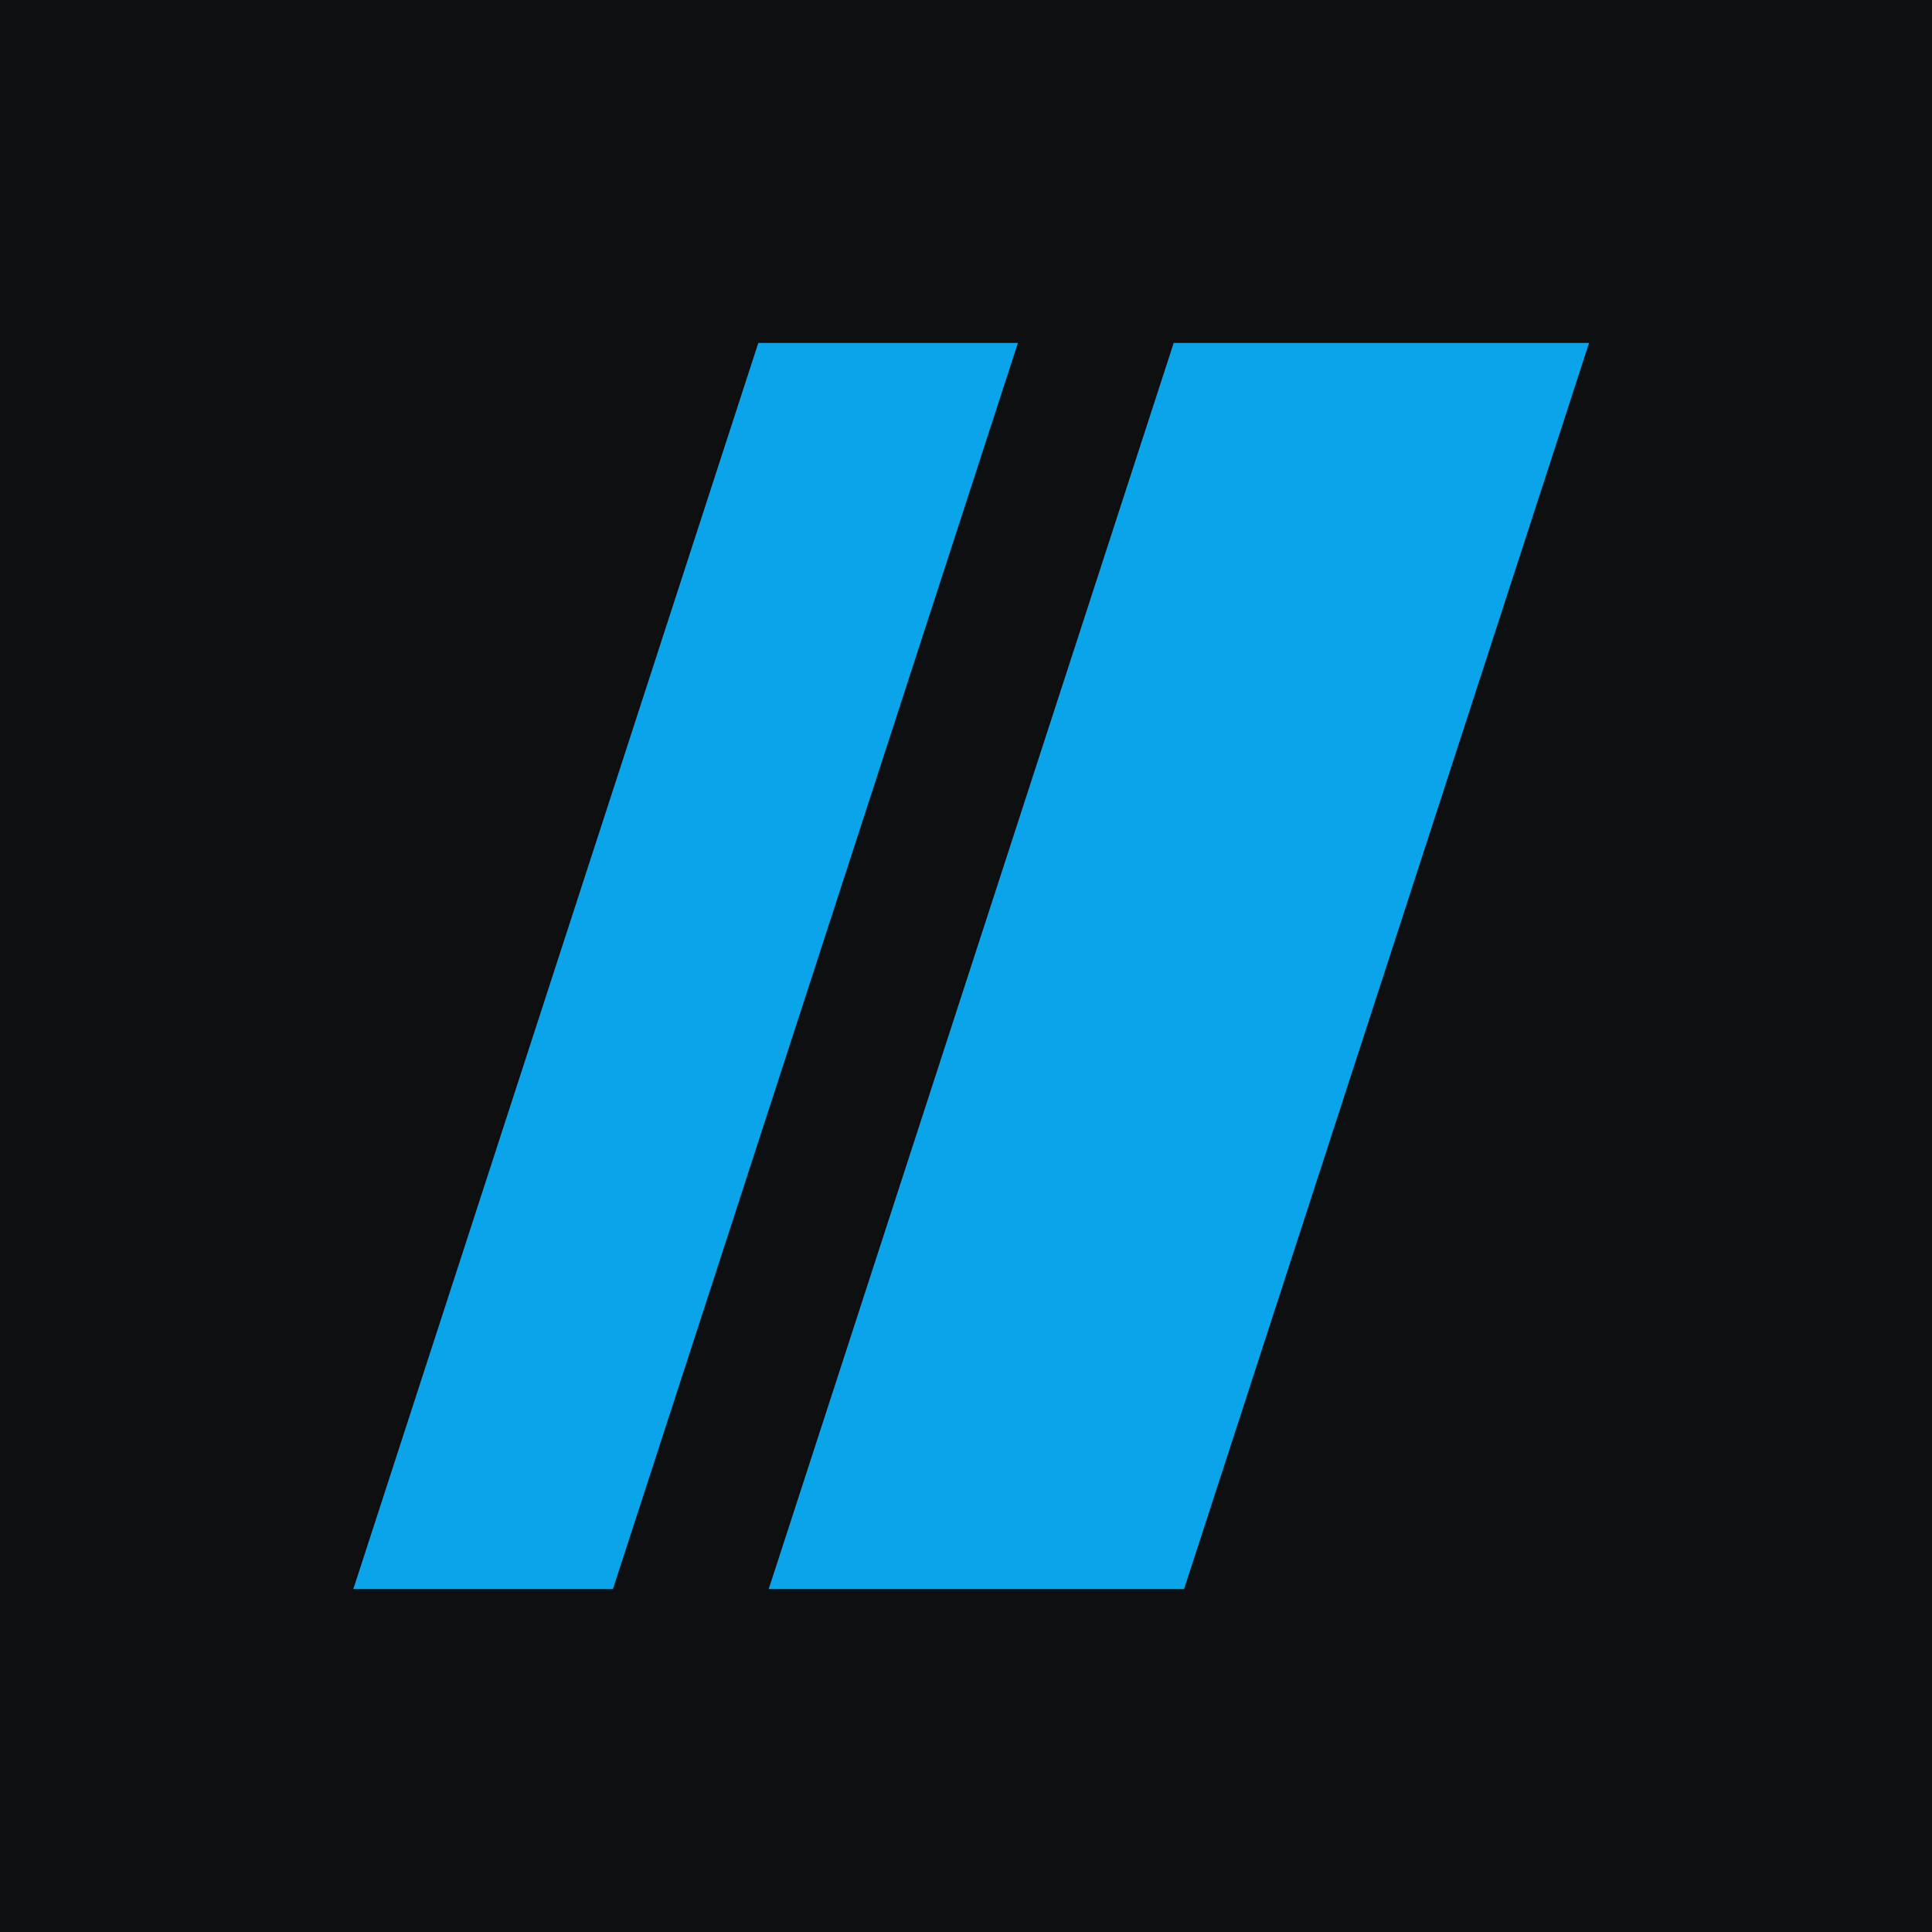
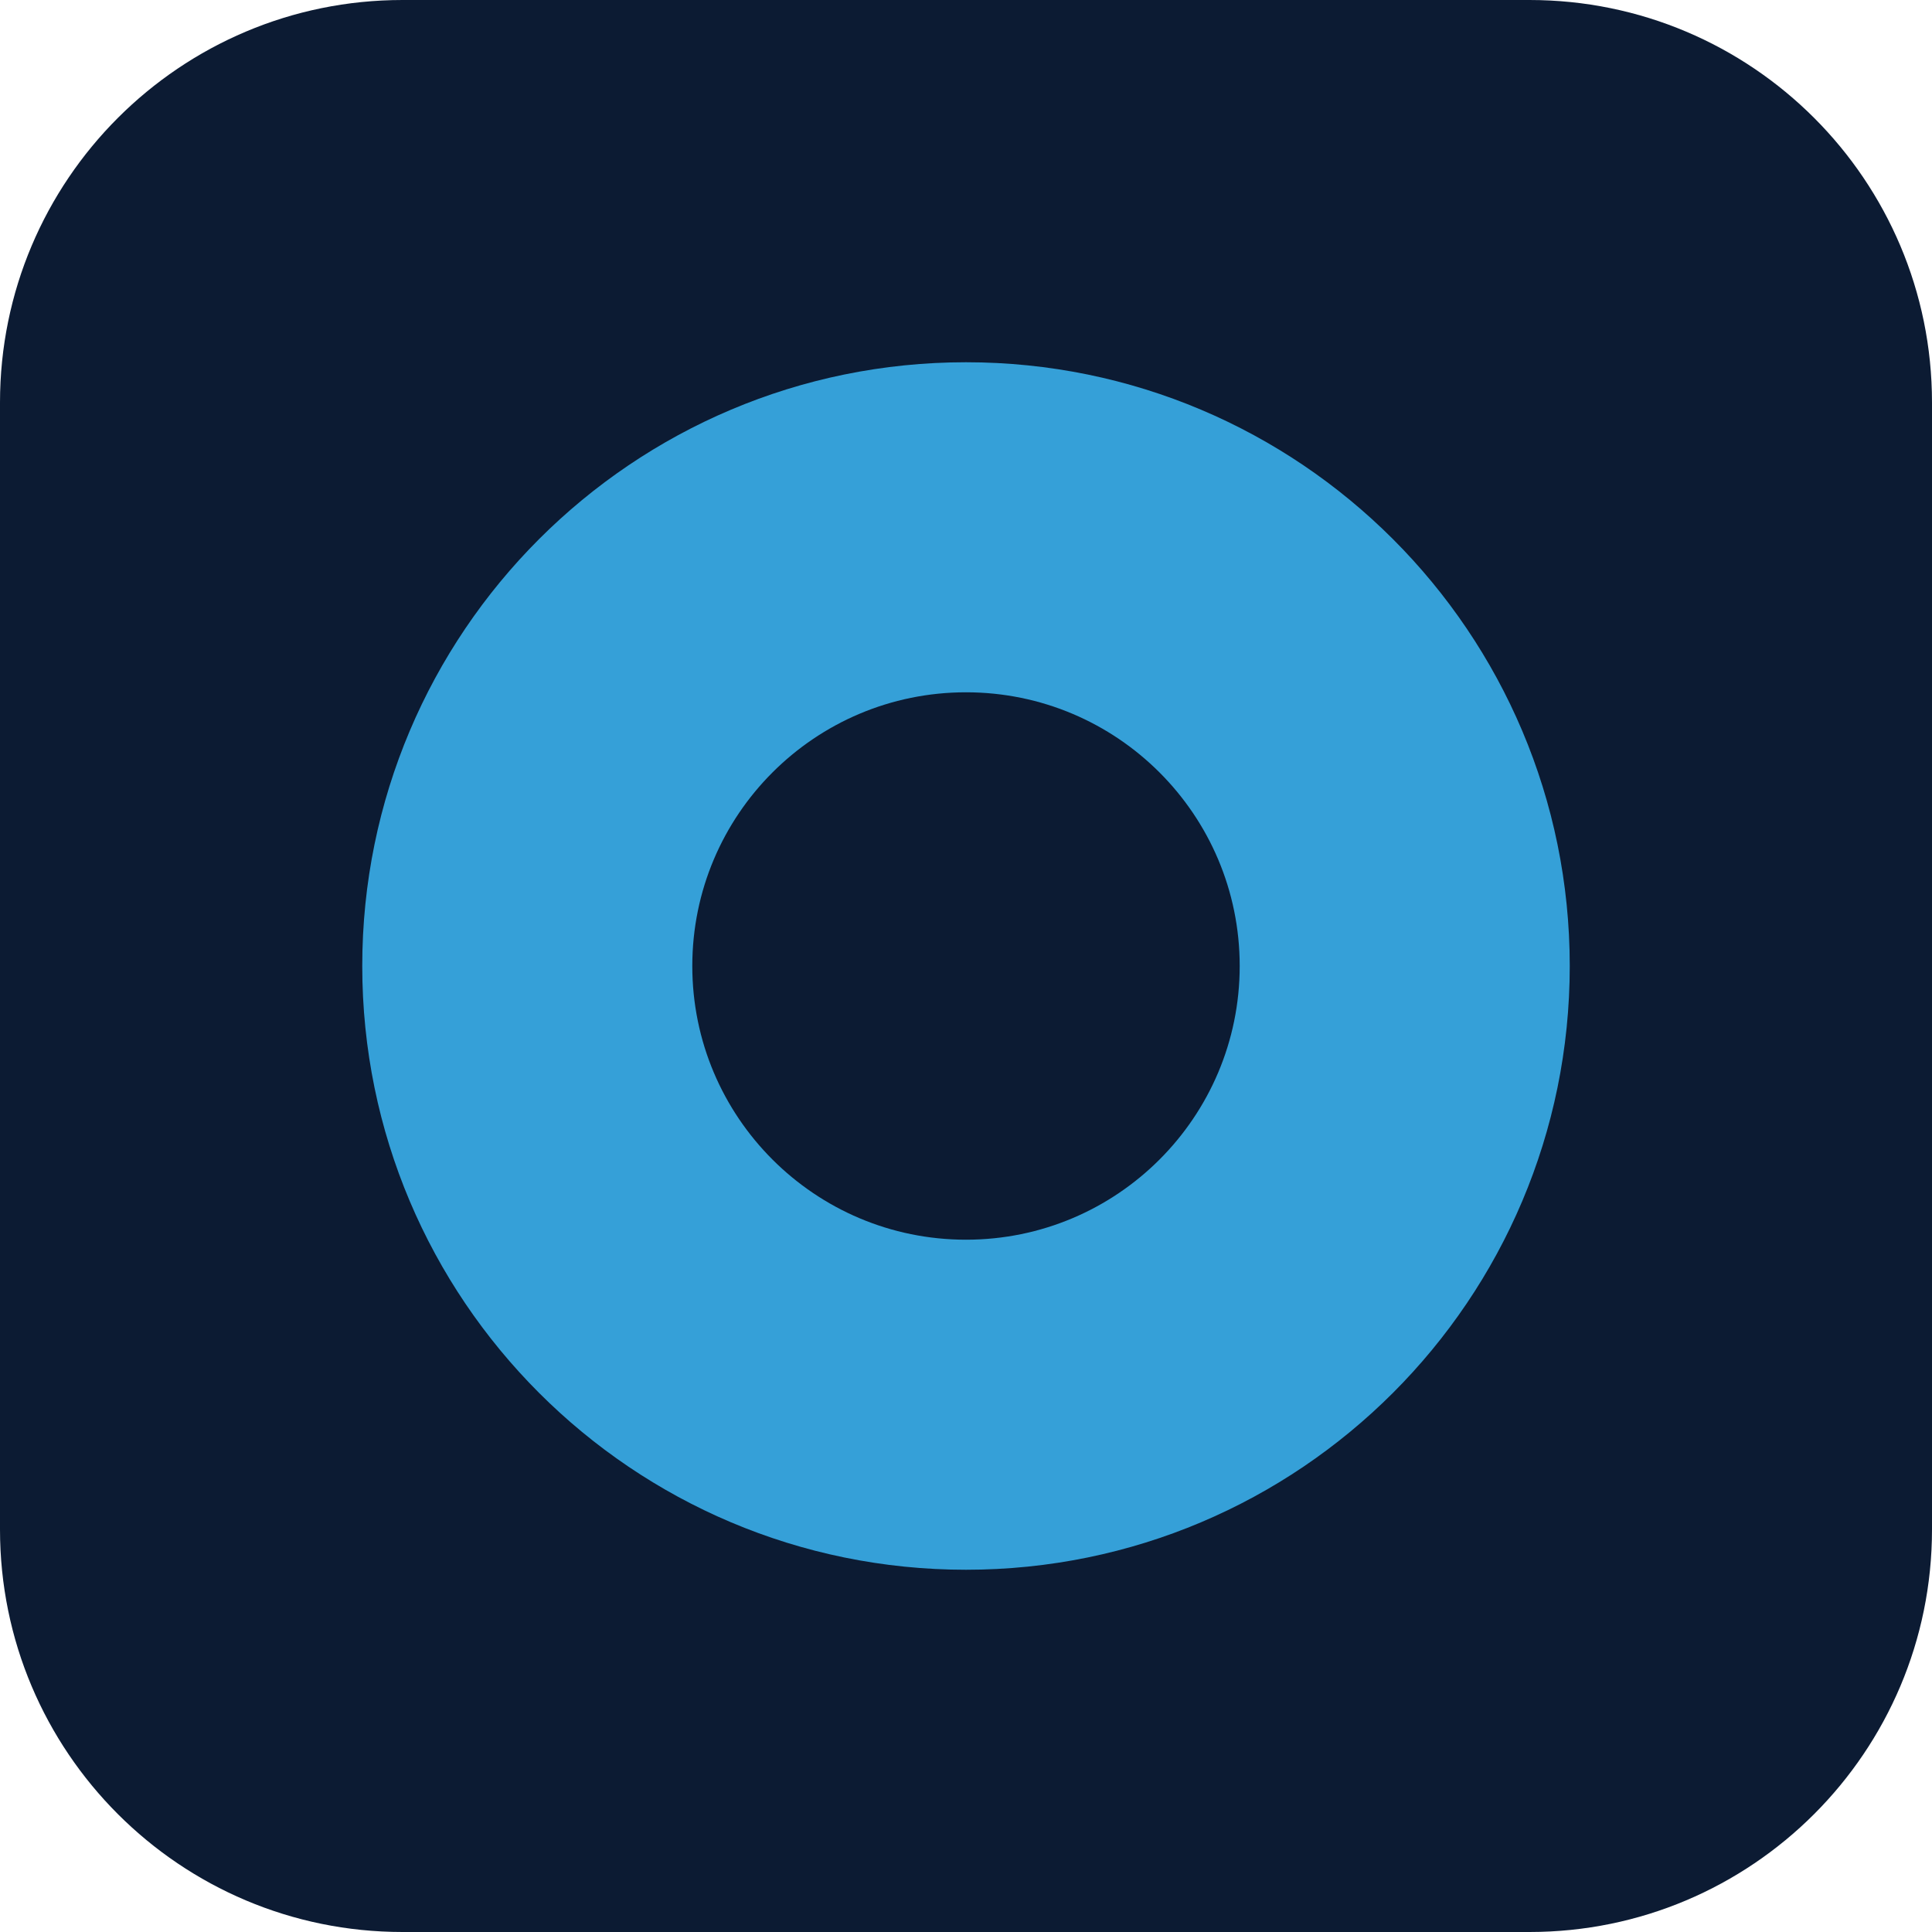
- <svg xmlns="http://www.w3.org/2000/svg" viewBox="0 0 64 64" width="64" height="64" role="img" aria-label="Exec Pass">
-   <rect width="64" height="64" fill="#0E0F11" />
-   <g transform="translate(4.48 4.48) scale(0.86)">
-     <path d="M24 8L34 8L18.4 56L8.4 56Z M40 8L56 8L40.4 56L24.4 56Z" fill="#0AA4EB" />
-   </g>
+ <svg xmlns="http://www.w3.org/2000/svg" viewBox="0 0 24 24">
+   <rect width="24" height="24" rx="5" fill="#0C1B33" />
+   <circle cx="12" cy="12" r="7.5" fill="#35A0D8" />
+   <circle cx="12" cy="12" r="3.4" fill="#0C1B33" />
</svg>
